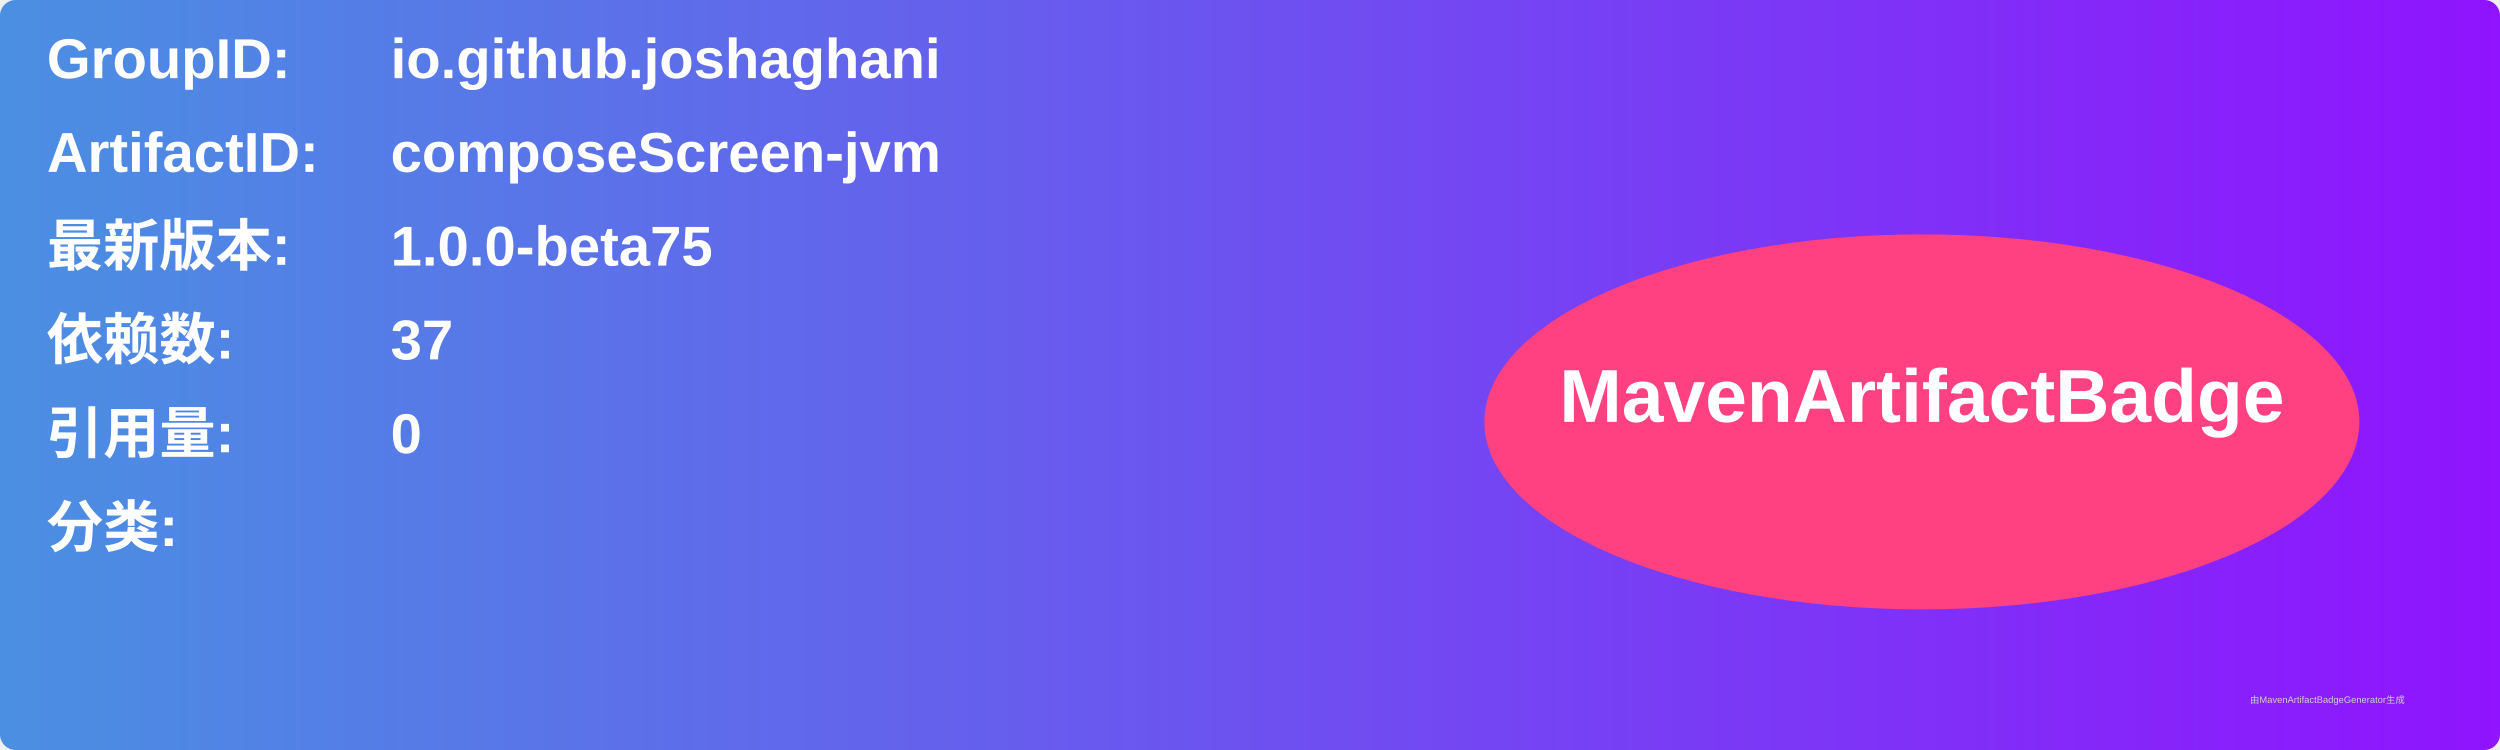
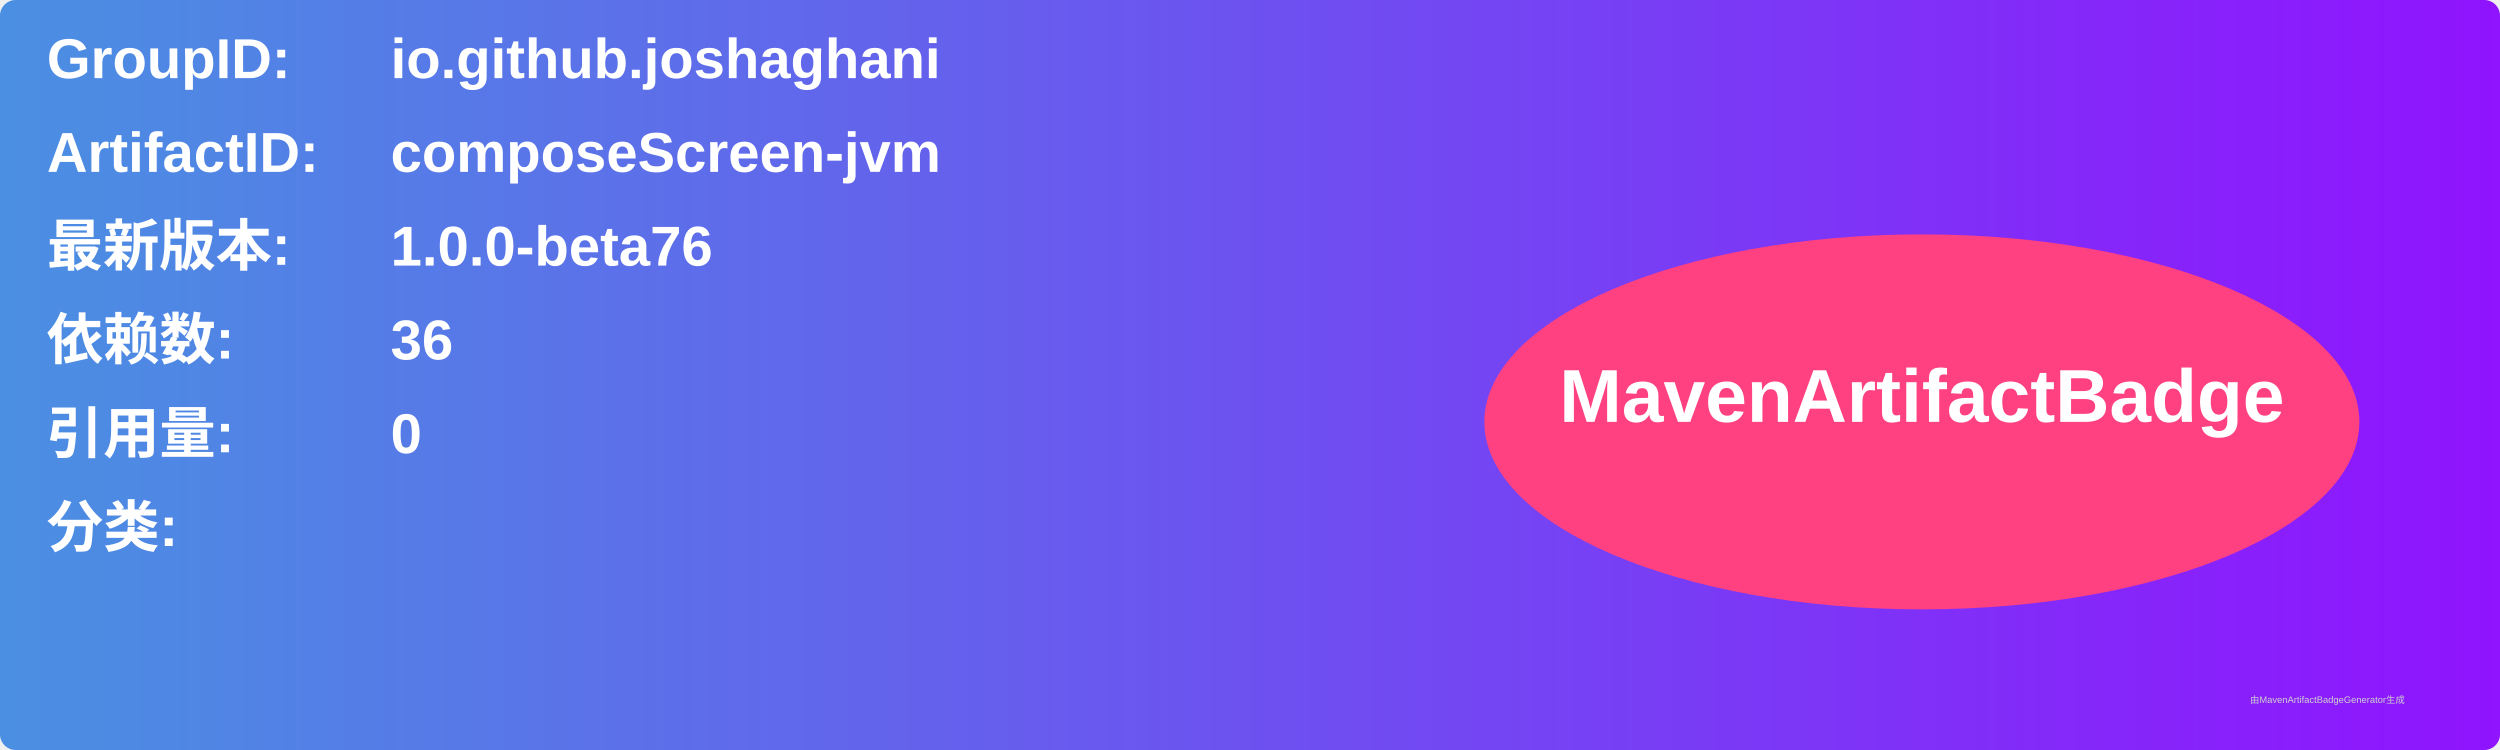
<svg xmlns="http://www.w3.org/2000/svg" width="800" height="240" viewBox="0 0 800 240">
  <linearGradient id="grad" x1="0%" y1="0%" x2="100%" y2="0%">
    <stop offset="0%" stop-color="#4a90e2" />
    <stop offset="100%" stop-color="#9013fe" />
  </linearGradient>
  <rect width="100%" height="100%" rx="5" ry="5" fill="url(#grad)" />
  <g transform="translate(15, 15)">
    <text x="0" y="10" font-family="Arial" font-size="18" fill="white" font-weight="bold" width="260">GroupID:</text>
    <text x="110" y="10" font-family="Arial" font-size="18" fill="white" font-weight="bold" width="460">io.github.joshaghani</text>
    <text x="0" y="40" font-family="Arial" font-size="18" fill="white" font-weight="bold" width="260">ArtifactID:</text>
    <text x="110" y="40" font-family="Arial" font-size="18" fill="white" font-weight="bold" width="460">composeScreen-jvm</text>
    <text x="0" y="70" font-family="Arial" font-size="18" fill="white" font-weight="bold">最新版本:</text>
    <text x="110" y="70" font-family="Arial" font-size="18" fill="white" font-weight="bold">
-       <tspan font-weight="bold">1.0.0-beta75</tspan>
+       <tspan font-weight="bold">1.0.0-beta76</tspan>
    </text>
    <text x="0" y="100" font-family="Arial" font-size="18" fill="white" font-weight="bold">依赖数: </text>
    <text x="110" y="100" font-family="Arial" font-size="18" fill="white">
-       <tspan font-weight="bold">37</tspan>
+       <tspan font-weight="bold">36</tspan>
    </text>
    <text x="0" y="130" font-family="Arial" font-size="18" fill="white" font-weight="bold">引用量: </text>
    <text x="110" y="130" font-family="Arial" font-size="18" fill="white">
      <tspan font-weight="bold">0</tspan>
    </text>
    <text x="0" y="160" font-family="Arial" font-size="18" fill="white" font-weight="bold">分类:</text>
    <text x="10" y="190" font-family="Arial" font-size="10" fill="white">
      <tspan font-weight="bold" />
    </text>
    <ellipse cx="600" cy="120" rx="140" ry="60" fill="#ff4081" />
    <text x="600" y="120" text-anchor="middle" font-family="Arial" font-size="24" fill="white" font-weight="bold">MavenArtifactBadge</text>
  </g>
  <text x="720" y="225" font-family="Arial" font-size="3" fill="#d0d0d0">由MavenArtifactBadgeGenerator生成</text>
</svg>
